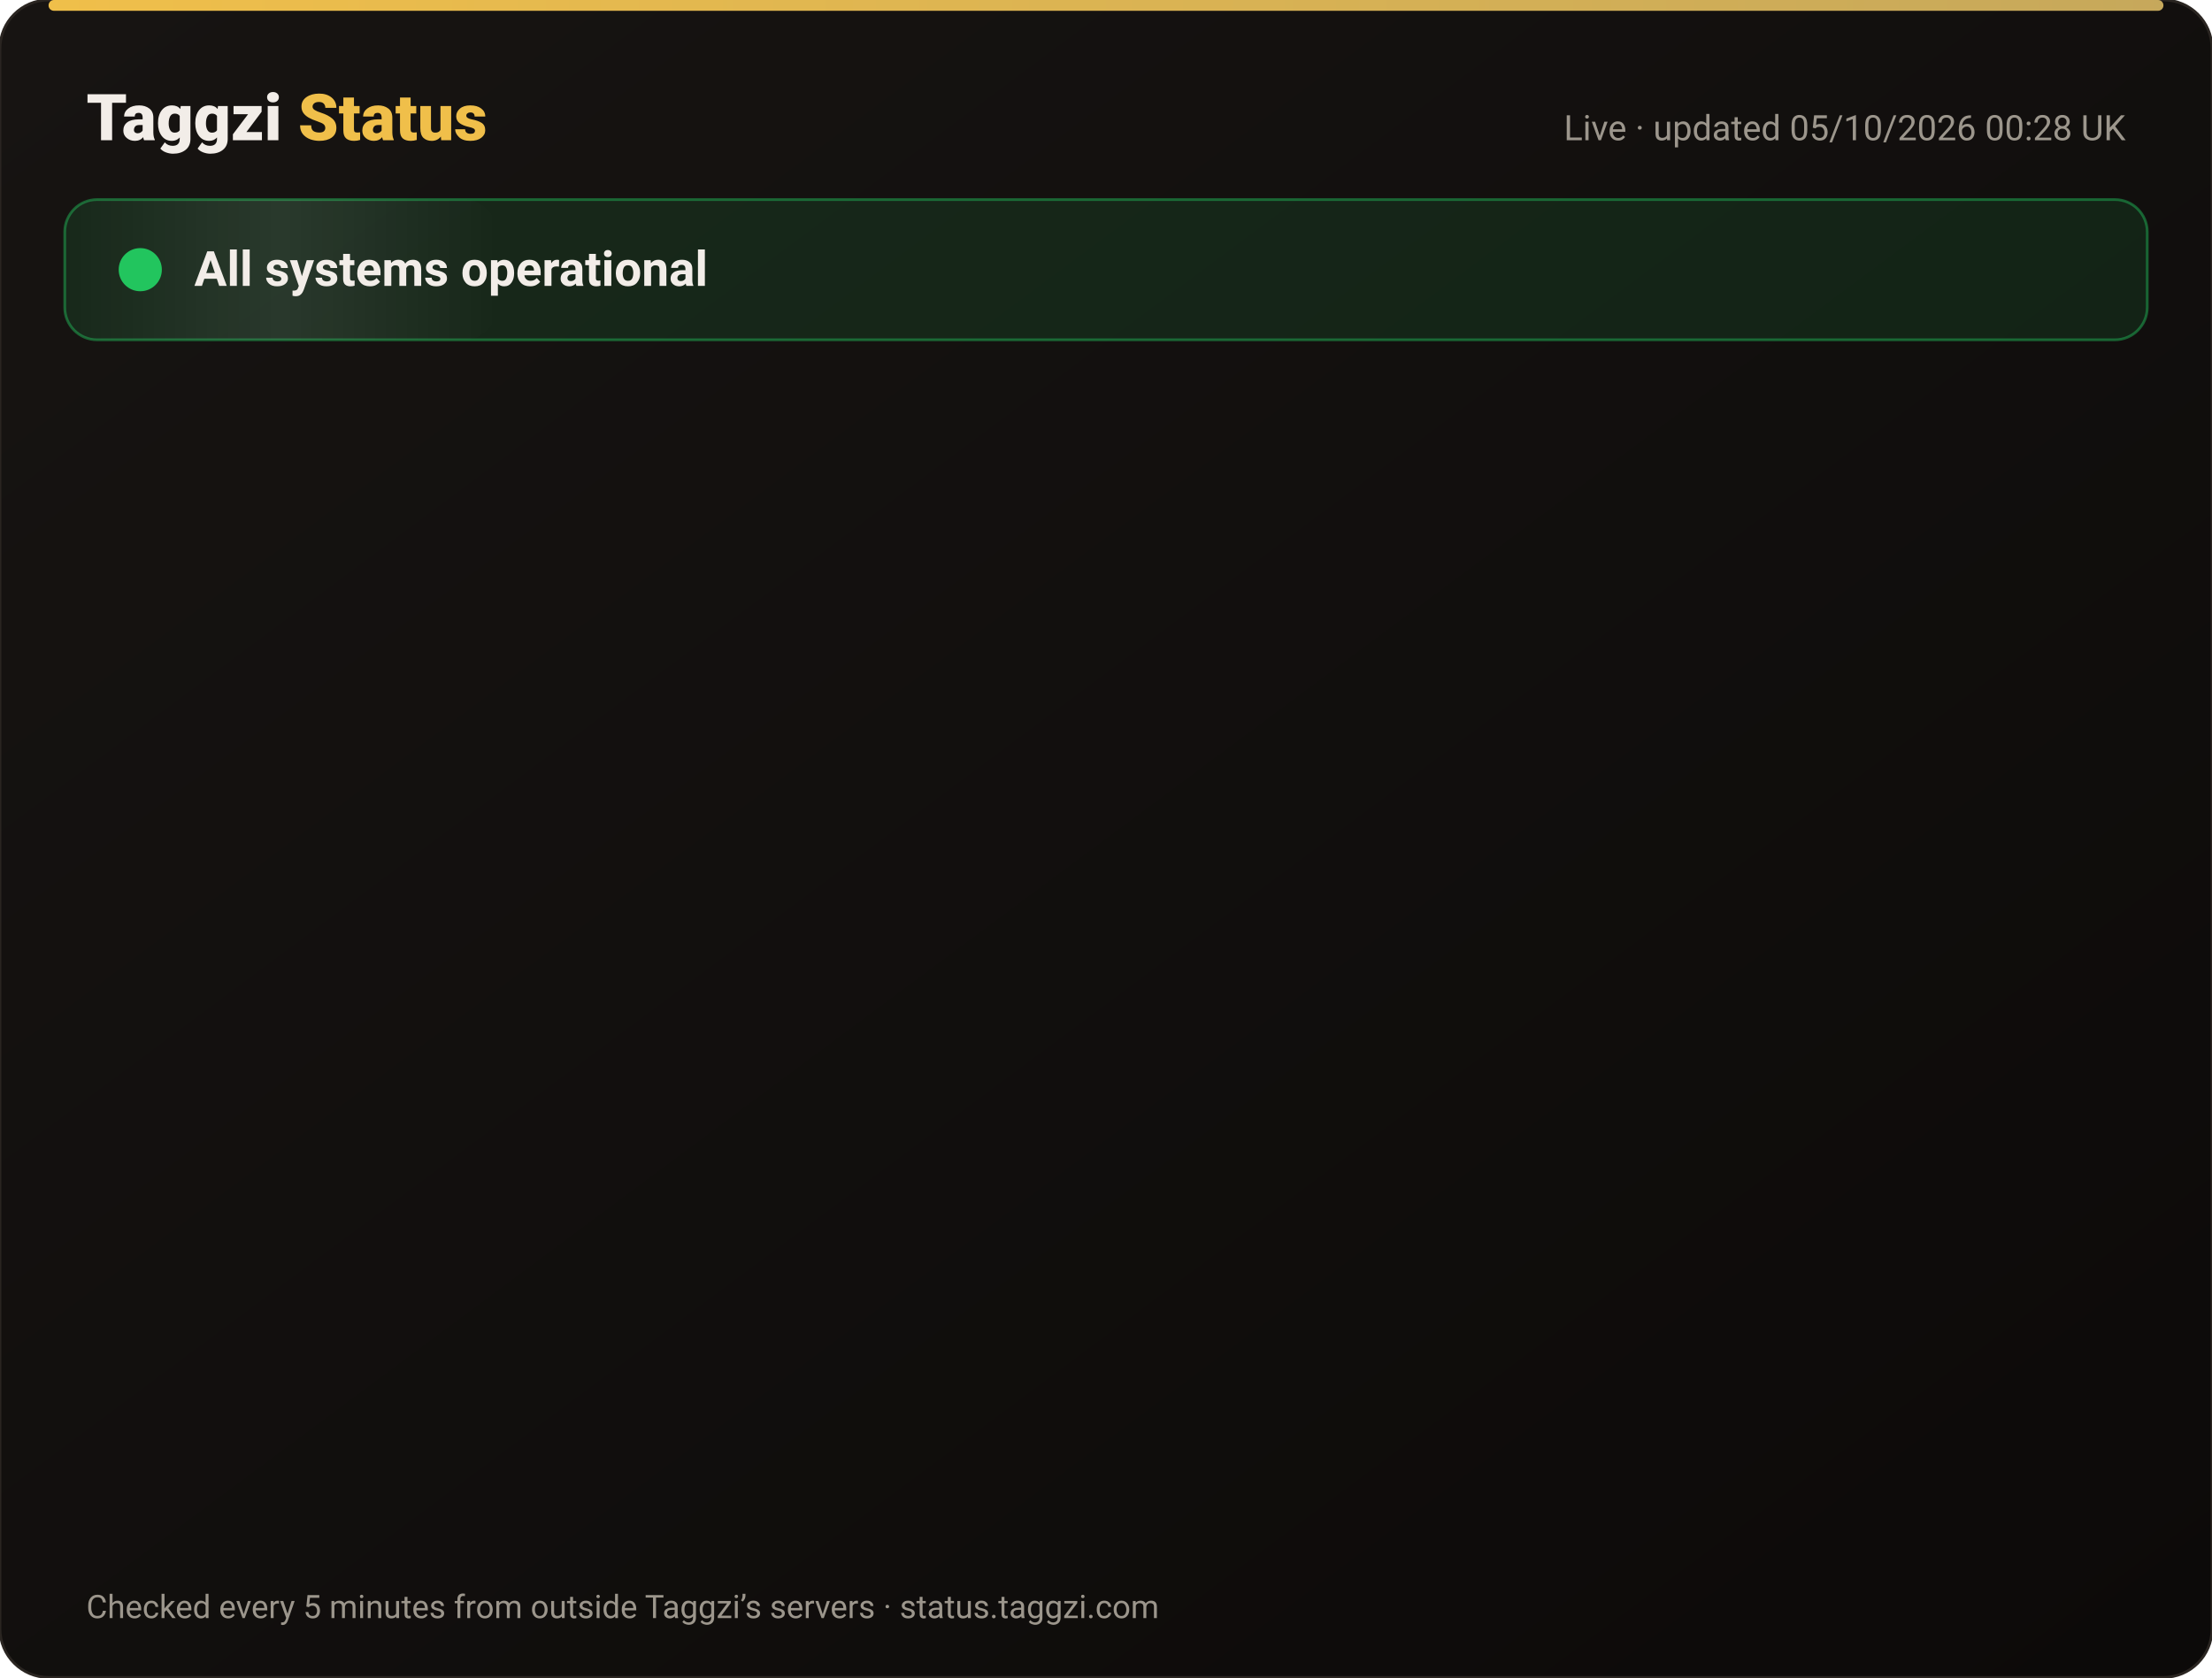
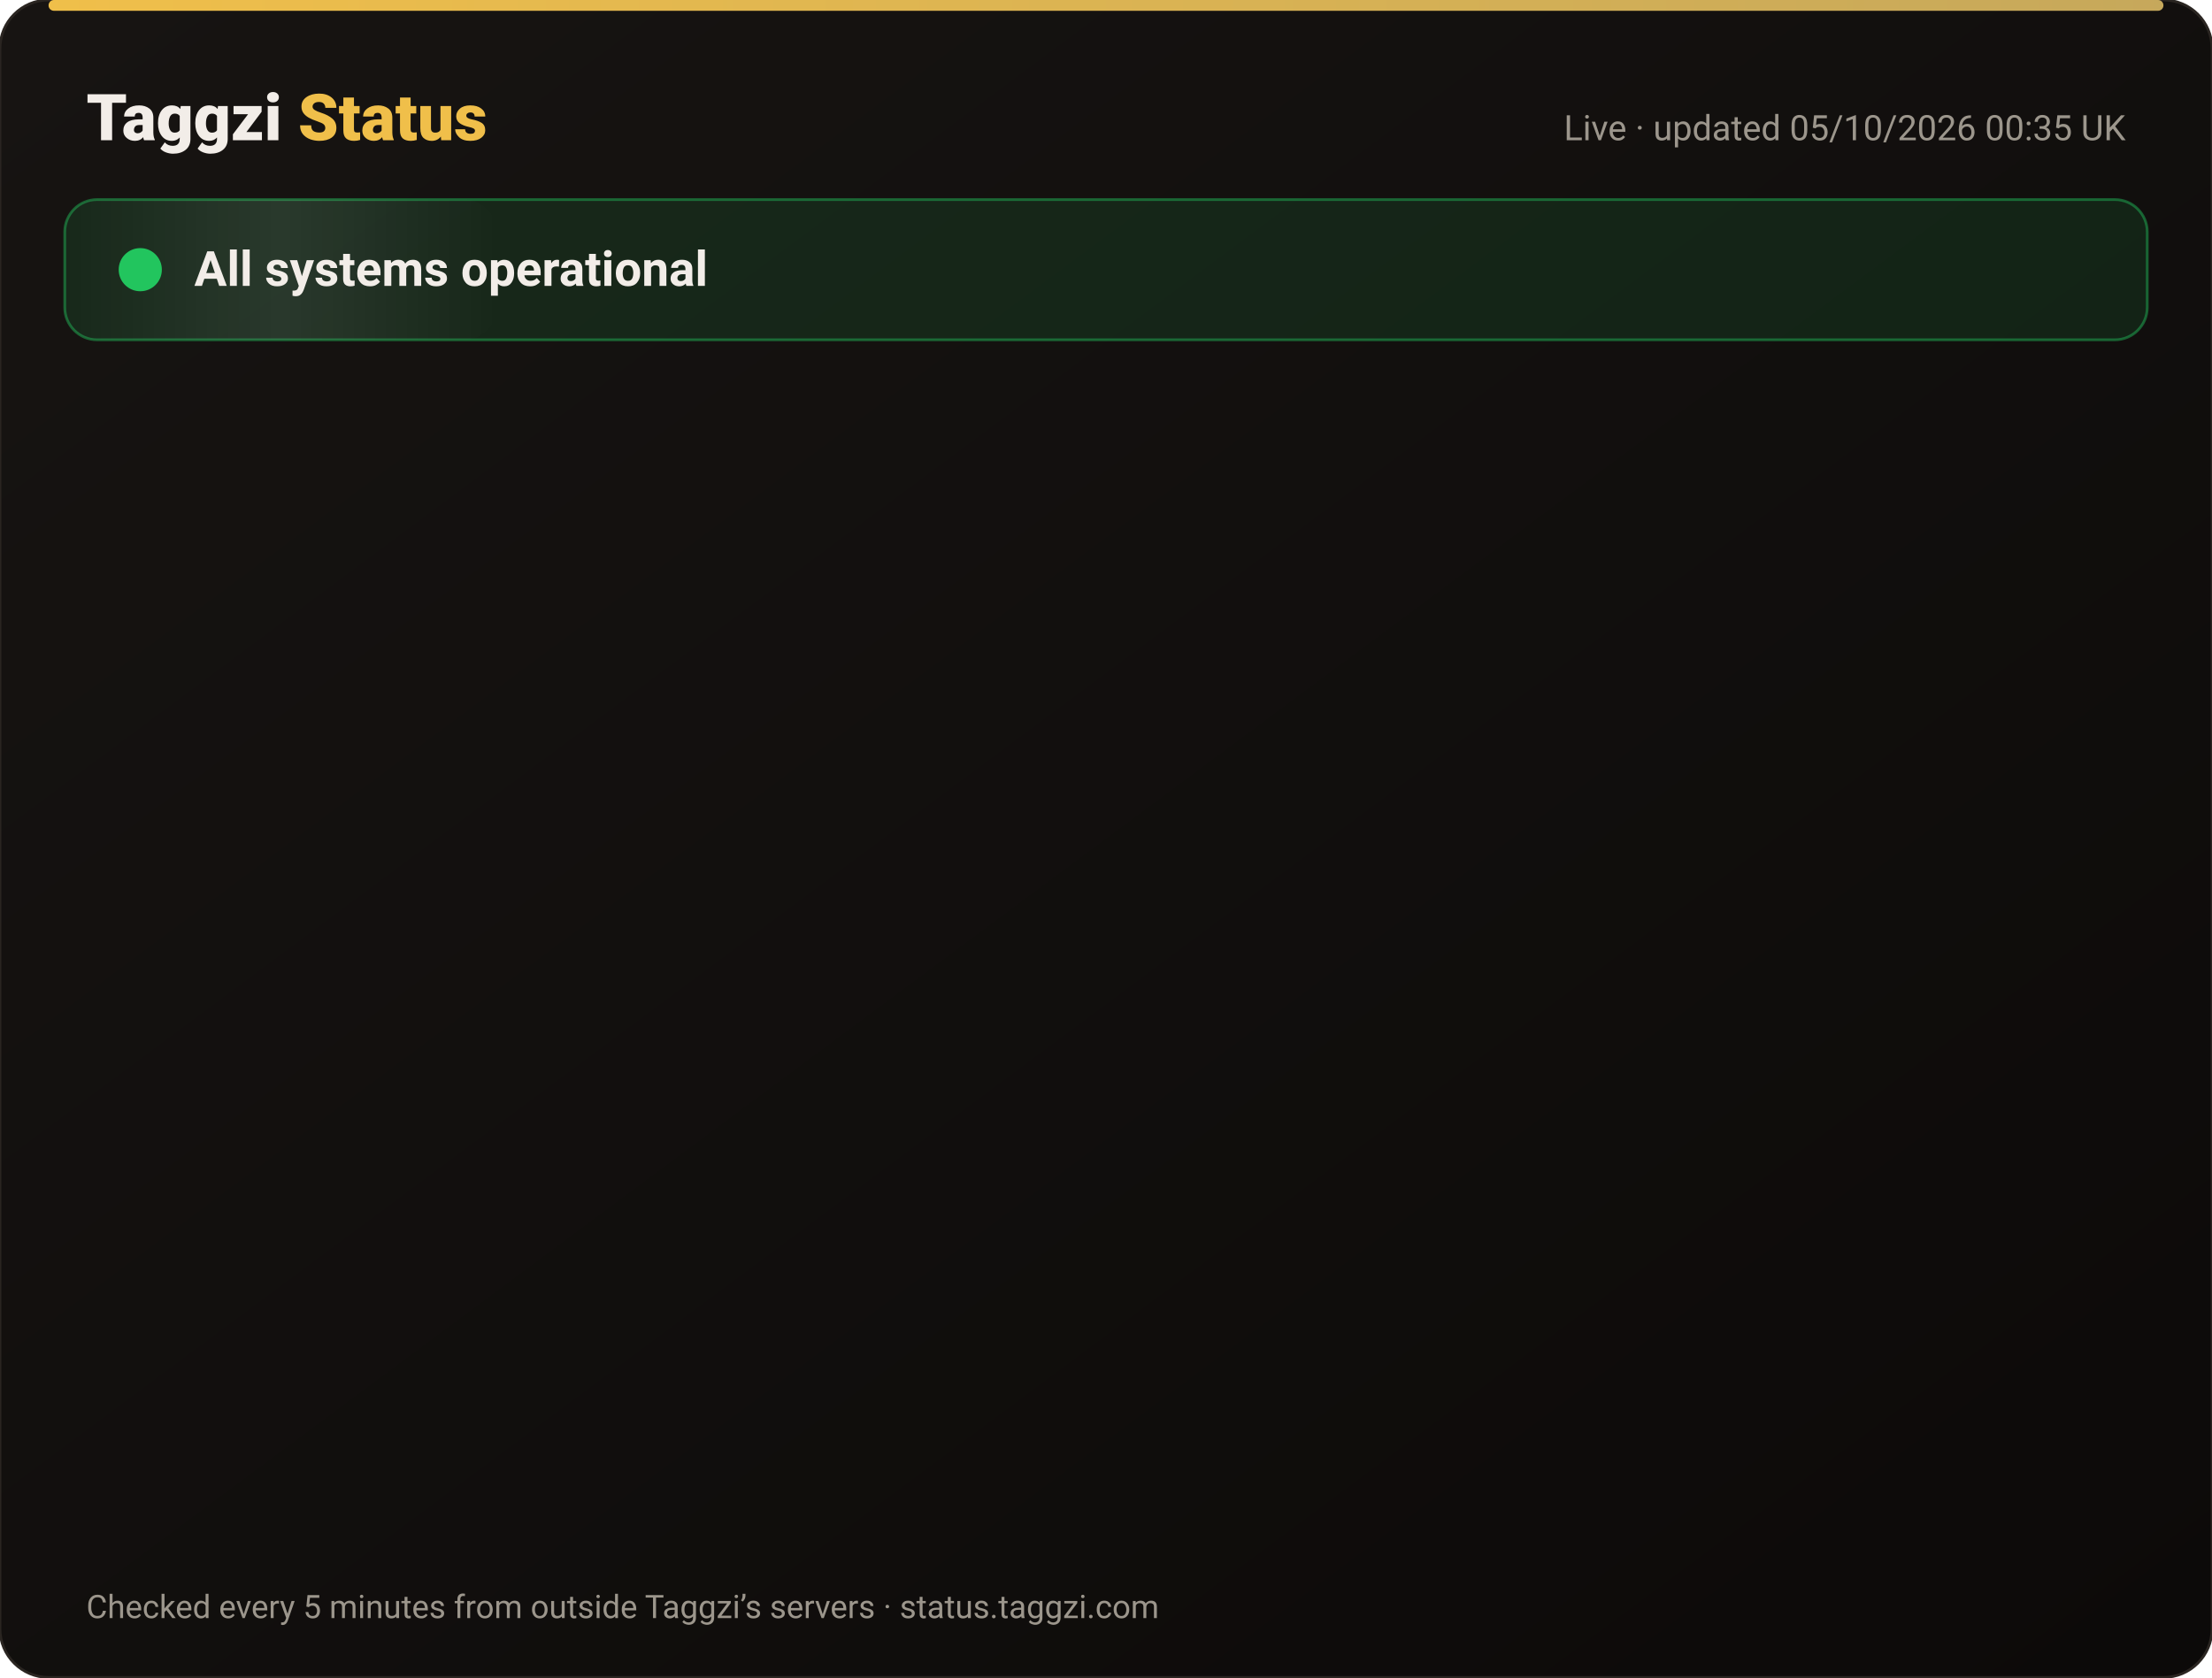
<svg xmlns="http://www.w3.org/2000/svg" width="820" height="622" viewBox="0 0 820 622" font-family="-apple-system,Segoe UI,Roboto,Helvetica,Arial,sans-serif">
  <defs>
    <linearGradient id="bg" x1="0" y1="0" x2="1" y2="1">
      <stop offset="0" stop-color="#171412" />
      <stop offset="1" stop-color="#0C0A09" />
    </linearGradient>
    <linearGradient id="gold" x1="0" x2="1">
      <stop offset="0" stop-color="#F0BF4A" />
      <stop offset="1" stop-color="#c6a85b" />
    </linearGradient>
    <linearGradient id="shine" x1="0" x2="1">
      <stop offset="0" stop-color="#fff" stop-opacity="0" />
      <stop offset=".5" stop-color="#fff" stop-opacity=".08" />
      <stop offset="1" stop-color="#fff" stop-opacity="0" />
    </linearGradient>
  </defs>
  <rect width="820" height="622" rx="18" fill="url(#bg)" stroke="#2a2521" />
  <rect x="18" y="0" width="784" height="4" rx="2" fill="url(#gold)" />
  <text x="32" y="52" font-size="24" font-weight="800" fill="#F2EDE8">Taggzi <tspan fill="#F0BF4A">Status</tspan>
  </text>
-   <text x="788" y="52" font-size="13" fill="#9C968C" text-anchor="end">Live · updated 05/10/2026 00:28 UK</text>
+   <text x="788" y="52" font-size="13" fill="#9C968C" text-anchor="end">Live · updated 05/10/2026 00:35 UK</text>
  <rect x="24" y="74" width="772" height="52" rx="12" fill="#22c55e" fill-opacity=".12" stroke="#22c55e" stroke-opacity=".45" />
  <rect x="24" y="74" width="160" height="52" rx="12" fill="url(#shine)">
    <animate attributeName="x" from="-160" to="820" dur="4s" repeatCount="indefinite" />
  </rect>
  <circle cx="52" cy="100" r="7" fill="#22c55e" />
  <circle cx="52" cy="100" r="7" fill="none" stroke="#22c55e" stroke-width="2">
    <animate attributeName="r" values="7;15;7" dur="2s" repeatCount="indefinite" />
    <animate attributeName="opacity" values=".9;0;.9" dur="2s" repeatCount="indefinite" />
  </circle>
  <text x="72" y="106" font-size="18" font-weight="700" fill="#F2EDE8">All systems operational</text>
  <g opacity="0">
    <animate attributeName="opacity" from="0" to="1" begin="0.00s" dur=".6s" fill="freeze" />
    <line x1="32" y1="188" x2="788" y2="188" stroke="#2a2521" />
    <circle cx="44" cy="166" r="6" fill="#22c55e">
      <animate attributeName="opacity" values="1;.45;1" dur="2.4s" begin="0.00s" repeatCount="indefinite" />
    </circle>
    <text x="62" y="171" font-size="15" font-weight="650" fill="#F2EDE8">Website</text>
    <text x="630" y="171" font-size="13" fill="#9C968C" text-anchor="end">100.00% uptime</text>
    <rect x="648" y="154" width="140" height="24" rx="12" fill="#22c55e" fill-opacity=".14" stroke="#22c55e" stroke-opacity=".5" />
    <text x="718" y="171" font-size="12" font-weight="700" fill="#22c55e" text-anchor="middle">Operational</text>
  </g>
  <g opacity="0">
    <animate attributeName="opacity" from="0" to="1" begin="0.15s" dur=".6s" fill="freeze" />
    <line x1="32" y1="234" x2="788" y2="234" stroke="#2a2521" />
    <circle cx="44" cy="212" r="6" fill="#22c55e">
      <animate attributeName="opacity" values="1;.45;1" dur="2.4s" begin="0.15s" repeatCount="indefinite" />
    </circle>
    <text x="62" y="217" font-size="15" font-weight="650" fill="#F2EDE8">Tag scans</text>
    <text x="630" y="217" font-size="13" fill="#9C968C" text-anchor="end">100.00% uptime</text>
    <rect x="648" y="200" width="140" height="24" rx="12" fill="#22c55e" fill-opacity=".14" stroke="#22c55e" stroke-opacity=".5" />
    <text x="718" y="217" font-size="12" font-weight="700" fill="#22c55e" text-anchor="middle">Operational</text>
  </g>
  <g opacity="0">
    <animate attributeName="opacity" from="0" to="1" begin="0.30s" dur=".6s" fill="freeze" />
    <line x1="32" y1="280" x2="788" y2="280" stroke="#2a2521" />
    <circle cx="44" cy="258" r="6" fill="#22c55e">
      <animate attributeName="opacity" values="1;.45;1" dur="2.4s" begin="0.30s" repeatCount="indefinite" />
    </circle>
    <text x="62" y="263" font-size="15" font-weight="650" fill="#F2EDE8">Manual tag lookup</text>
    <text x="630" y="263" font-size="13" fill="#9C968C" text-anchor="end">100.00% uptime</text>
    <rect x="648" y="246" width="140" height="24" rx="12" fill="#22c55e" fill-opacity=".14" stroke="#22c55e" stroke-opacity=".5" />
    <text x="718" y="263" font-size="12" font-weight="700" fill="#22c55e" text-anchor="middle">Operational</text>
  </g>
  <g opacity="0">
    <animate attributeName="opacity" from="0" to="1" begin="0.45s" dur=".6s" fill="freeze" />
    <line x1="32" y1="326" x2="788" y2="326" stroke="#2a2521" />
    <circle cx="44" cy="304" r="6" fill="#22c55e">
      <animate attributeName="opacity" values="1;.45;1" dur="2.4s" begin="0.45s" repeatCount="indefinite" />
    </circle>
    <text x="62" y="309" font-size="15" font-weight="650" fill="#F2EDE8">App &amp; login</text>
    <text x="630" y="309" font-size="13" fill="#9C968C" text-anchor="end">100.00% uptime</text>
    <rect x="648" y="292" width="140" height="24" rx="12" fill="#22c55e" fill-opacity=".14" stroke="#22c55e" stroke-opacity=".5" />
    <text x="718" y="309" font-size="12" font-weight="700" fill="#22c55e" text-anchor="middle">Operational</text>
  </g>
  <g opacity="0">
    <animate attributeName="opacity" from="0" to="1" begin="0.60s" dur=".6s" fill="freeze" />
    <line x1="32" y1="372" x2="788" y2="372" stroke="#2a2521" />
    <circle cx="44" cy="350" r="6" fill="#22c55e">
      <animate attributeName="opacity" values="1;.45;1" dur="2.4s" begin="0.60s" repeatCount="indefinite" />
    </circle>
    <text x="62" y="355" font-size="15" font-weight="650" fill="#F2EDE8">Community alerts</text>
    <text x="630" y="355" font-size="13" fill="#9C968C" text-anchor="end">100.00% uptime</text>
    <rect x="648" y="338" width="140" height="24" rx="12" fill="#22c55e" fill-opacity=".14" stroke="#22c55e" stroke-opacity=".5" />
    <text x="718" y="355" font-size="12" font-weight="700" fill="#22c55e" text-anchor="middle">Operational</text>
  </g>
  <g opacity="0">
    <animate attributeName="opacity" from="0" to="1" begin="0.75s" dur=".6s" fill="freeze" />
    <line x1="32" y1="418" x2="788" y2="418" stroke="#2a2521" />
    <circle cx="44" cy="396" r="6" fill="#22c55e">
      <animate attributeName="opacity" values="1;.45;1" dur="2.4s" begin="0.75s" repeatCount="indefinite" />
    </circle>
    <text x="62" y="401" font-size="15" font-weight="650" fill="#F2EDE8">Private calling</text>
    <text x="630" y="401" font-size="13" fill="#9C968C" text-anchor="end">100.00% uptime</text>
    <rect x="648" y="384" width="140" height="24" rx="12" fill="#22c55e" fill-opacity=".14" stroke="#22c55e" stroke-opacity=".5" />
    <text x="718" y="401" font-size="12" font-weight="700" fill="#22c55e" text-anchor="middle">Operational</text>
  </g>
  <g opacity="0">
    <animate attributeName="opacity" from="0" to="1" begin="0.90s" dur=".6s" fill="freeze" />
    <line x1="32" y1="464" x2="788" y2="464" stroke="#2a2521" />
    <circle cx="44" cy="442" r="6" fill="#22c55e">
      <animate attributeName="opacity" values="1;.45;1" dur="2.4s" begin="0.90s" repeatCount="indefinite" />
    </circle>
    <text x="62" y="447" font-size="15" font-weight="650" fill="#F2EDE8">Payments</text>
    <text x="630" y="447" font-size="13" fill="#9C968C" text-anchor="end">100.00% uptime</text>
    <rect x="648" y="430" width="140" height="24" rx="12" fill="#22c55e" fill-opacity=".14" stroke="#22c55e" stroke-opacity=".5" />
    <text x="718" y="447" font-size="12" font-weight="700" fill="#22c55e" text-anchor="middle">Operational</text>
  </g>
  <g opacity="0">
    <animate attributeName="opacity" from="0" to="1" begin="1.05s" dur=".6s" fill="freeze" />
    <line x1="32" y1="510" x2="788" y2="510" stroke="#2a2521" />
    <circle cx="44" cy="488" r="6" fill="#22c55e">
      <animate attributeName="opacity" values="1;.45;1" dur="2.4s" begin="1.05s" repeatCount="indefinite" />
    </circle>
    <text x="62" y="493" font-size="15" font-weight="650" fill="#F2EDE8">Email &amp; support</text>
    <text x="630" y="493" font-size="13" fill="#9C968C" text-anchor="end">100.00% uptime</text>
    <rect x="648" y="476" width="140" height="24" rx="12" fill="#22c55e" fill-opacity=".14" stroke="#22c55e" stroke-opacity=".5" />
    <text x="718" y="493" font-size="12" font-weight="700" fill="#22c55e" text-anchor="middle">Operational</text>
  </g>
  <g opacity="0">
    <animate attributeName="opacity" from="0" to="1" begin="1.20s" dur=".6s" fill="freeze" />
    <line x1="32" y1="556" x2="788" y2="556" stroke="#2a2521" />
    <circle cx="44" cy="534" r="6" fill="#22c55e">
      <animate attributeName="opacity" values="1;.45;1" dur="2.4s" begin="1.20s" repeatCount="indefinite" />
    </circle>
    <text x="62" y="539" font-size="15" font-weight="650" fill="#F2EDE8">Secure connection (SSL)</text>
    <text x="630" y="539" font-size="13" fill="#9C968C" text-anchor="end">100.00% uptime</text>
    <rect x="648" y="522" width="140" height="24" rx="12" fill="#22c55e" fill-opacity=".14" stroke="#22c55e" stroke-opacity=".5" />
    <text x="718" y="539" font-size="12" font-weight="700" fill="#22c55e" text-anchor="middle">Operational</text>
  </g>
  <text x="32" y="600" font-size="12" fill="#9C968C">Checked every 5 minutes from outside Taggzi’s servers · status.taggzi.com</text>
</svg>
